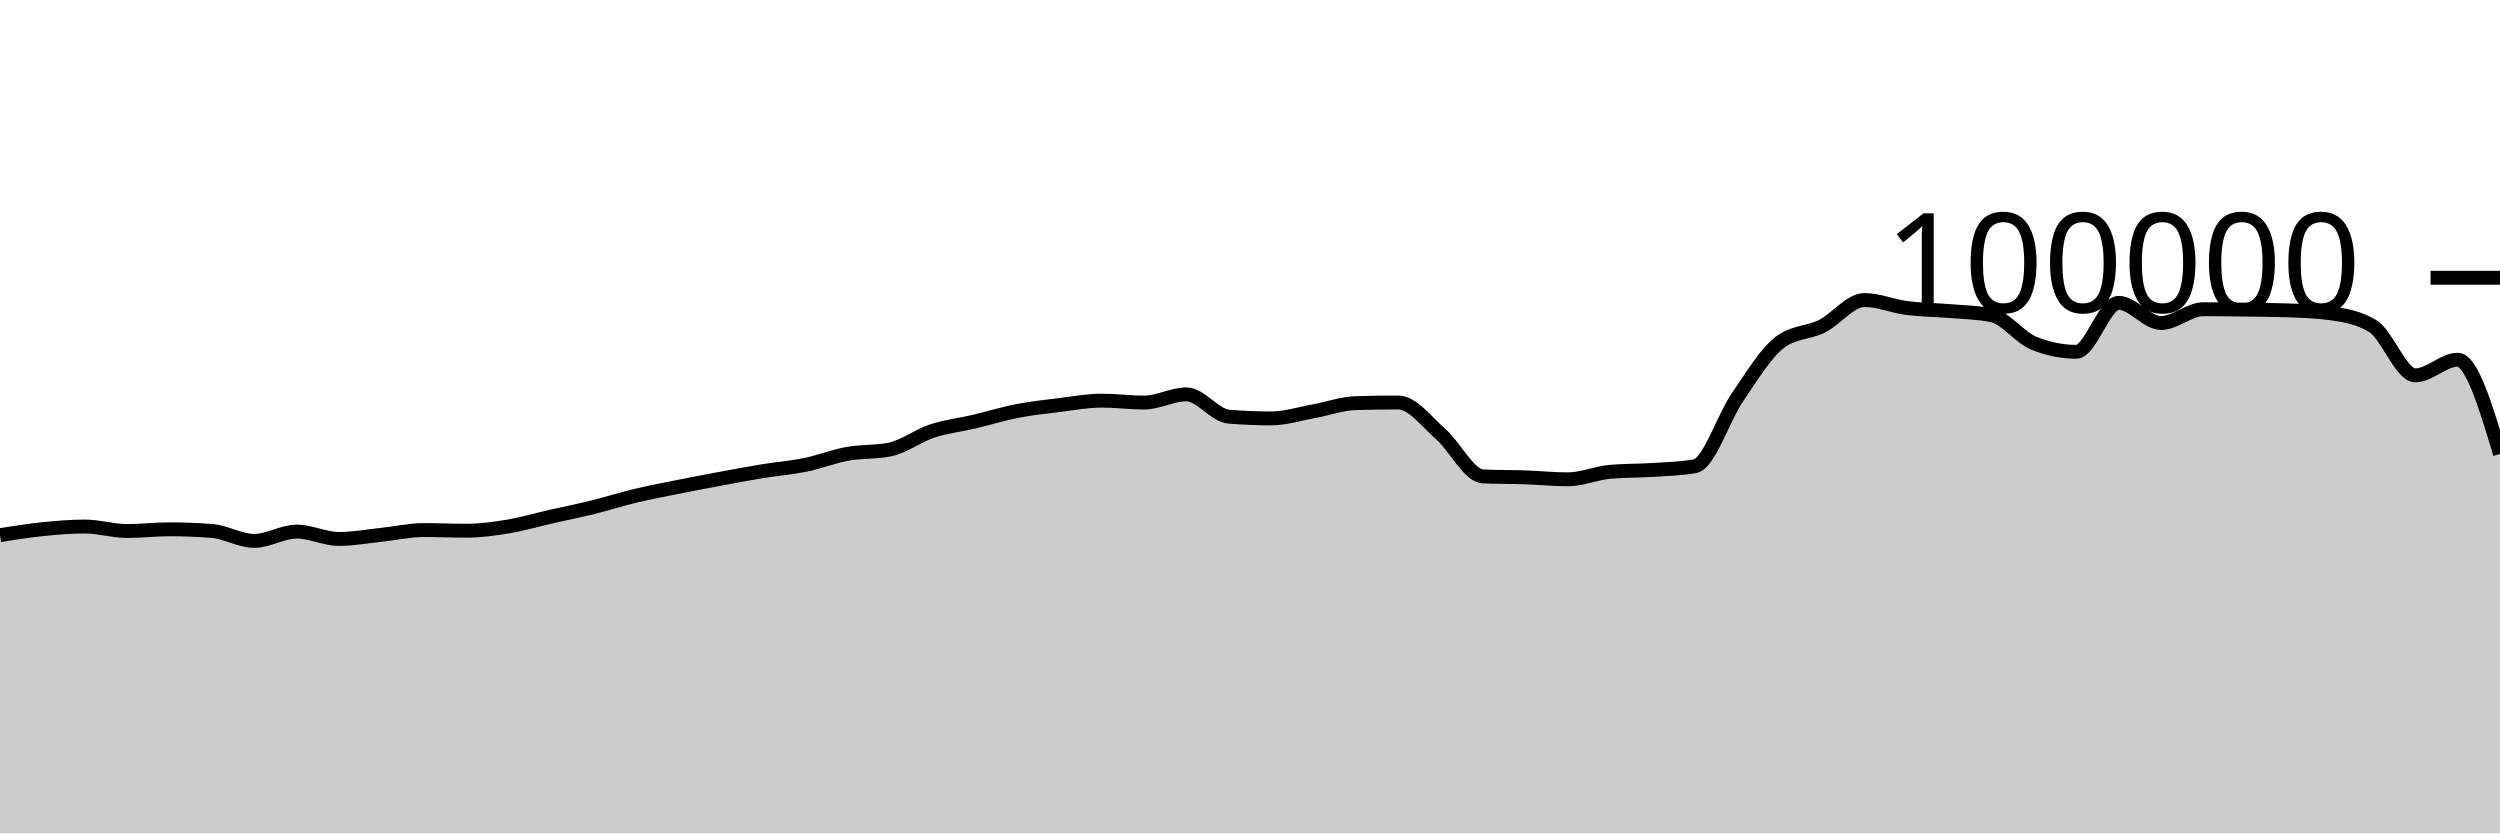
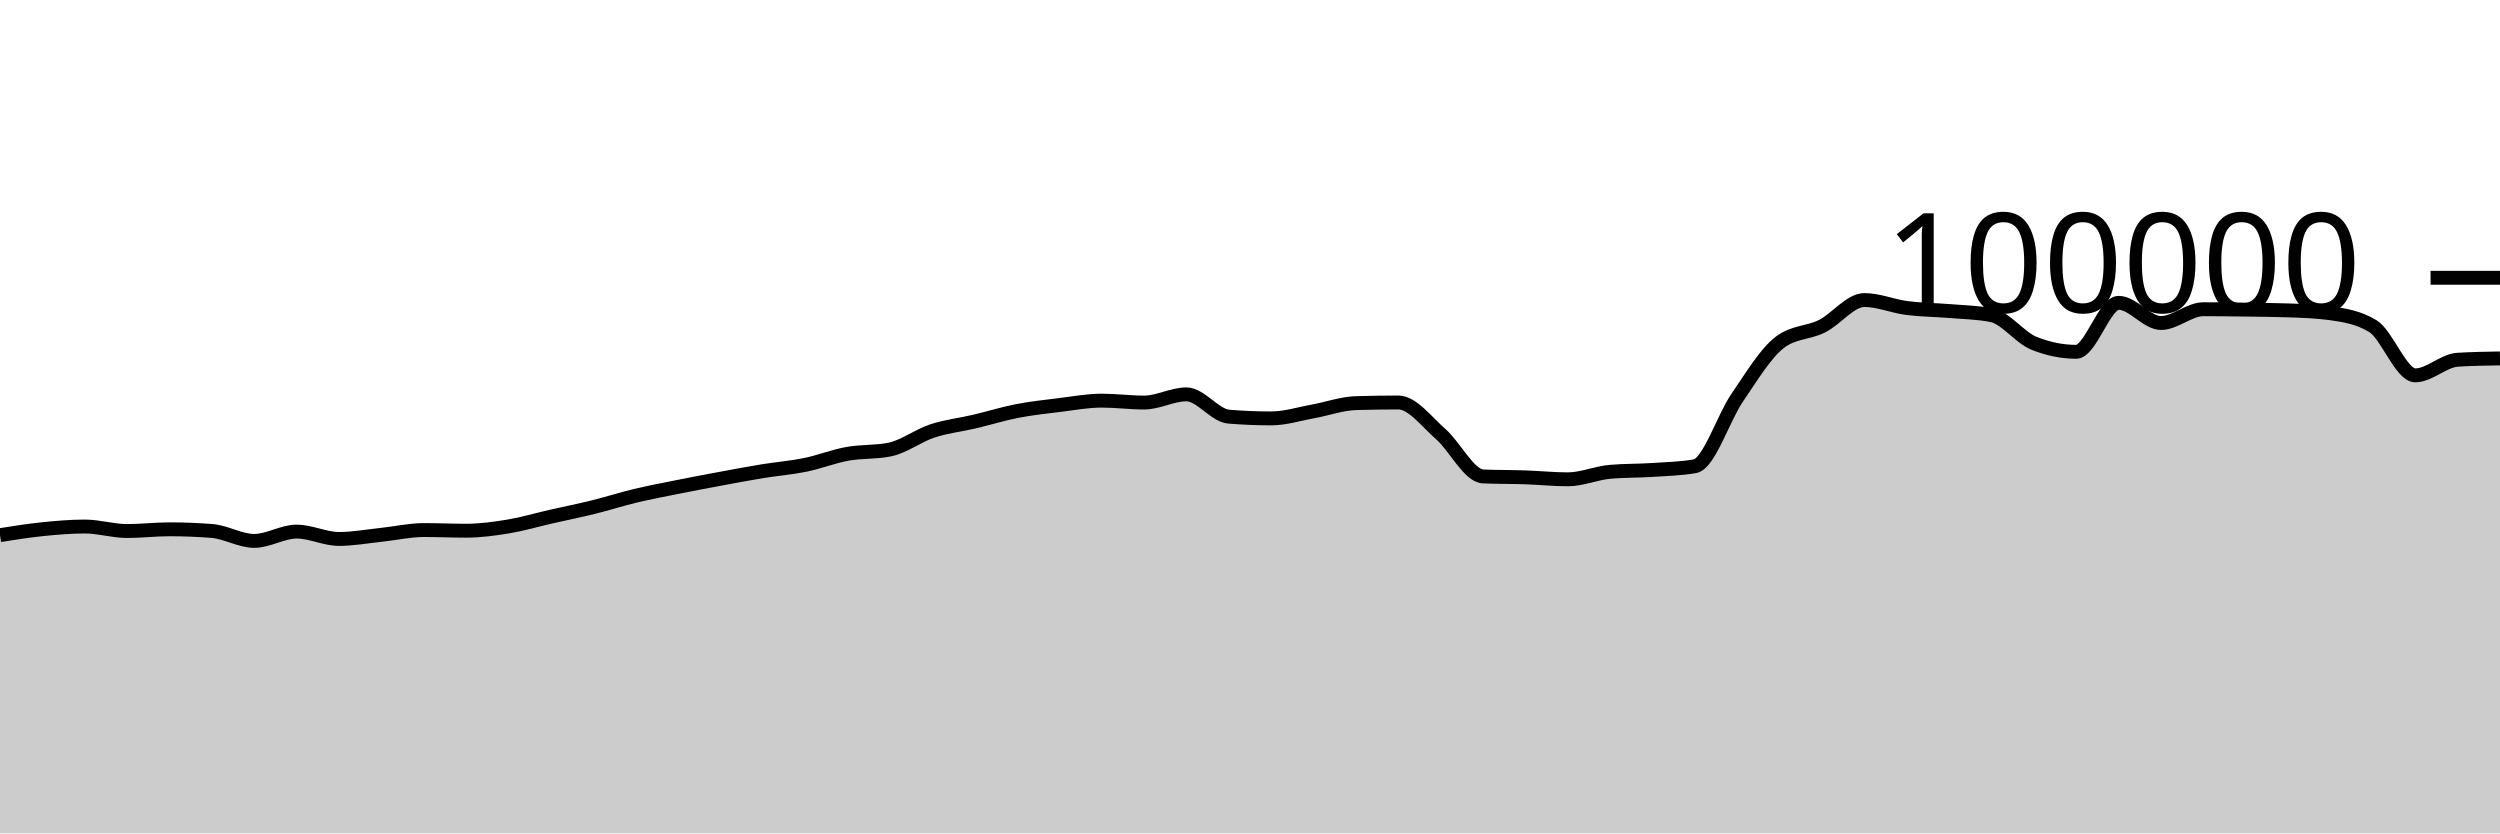
<svg xmlns="http://www.w3.org/2000/svg" viewBox="0 0 180 60">
  <g transform="translate(0,20)">
-     <path class="area" fill="rgba(0, 0, 0, 0.2)" d="M0,18.531C1.017,18.368,2.034,18.206,3.051,18.102C4.068,17.999,5.085,17.909,6.102,17.909C7.119,17.909,8.136,18.233,9.153,18.233C10.169,18.233,11.186,18.11,12.203,18.11C13.22,18.11,14.237,18.15,15.254,18.229C16.271,18.308,17.288,18.944,18.305,18.944C19.322,18.944,20.339,18.275,21.356,18.275C22.373,18.275,23.39,18.804,24.407,18.804C25.424,18.804,26.441,18.614,27.458,18.507C28.475,18.401,29.492,18.164,30.508,18.164C31.525,18.164,32.542,18.211,33.559,18.211C34.576,18.211,35.593,18.072,36.61,17.904C37.627,17.735,38.644,17.431,39.661,17.2C40.678,16.968,41.695,16.766,42.712,16.515C43.729,16.264,44.746,15.936,45.763,15.693C46.78,15.45,47.797,15.26,48.814,15.056C49.831,14.852,50.847,14.659,51.864,14.471C52.881,14.282,53.898,14.091,54.915,13.924C55.932,13.758,56.949,13.682,57.966,13.474C58.983,13.266,60,12.861,61.017,12.676C62.034,12.492,63.051,12.573,64.068,12.366C65.085,12.158,66.102,11.367,67.119,11.032C68.136,10.696,69.153,10.591,70.169,10.352C71.186,10.112,72.203,9.793,73.22,9.595C74.237,9.397,75.254,9.288,76.271,9.164C77.288,9.039,78.305,8.846,79.322,8.846C80.339,8.846,81.356,8.984,82.373,8.984C83.39,8.984,84.407,8.394,85.424,8.394C86.441,8.394,87.458,9.916,88.475,10C89.492,10.083,90.508,10.125,91.525,10.125C92.542,10.125,93.559,9.795,94.576,9.612C95.593,9.428,96.61,9.056,97.627,9.025C98.644,8.995,99.661,8.979,100.678,8.979C101.695,8.979,102.712,10.364,103.729,11.251C104.746,12.138,105.763,14.258,106.78,14.303C107.797,14.347,108.814,14.335,109.831,14.37C110.847,14.404,111.864,14.511,112.881,14.511C113.898,14.511,114.915,14.058,115.932,13.969C116.949,13.88,117.966,13.903,118.983,13.836C120,13.769,121.017,13.747,122.034,13.569C123.051,13.391,124.068,10.109,125.085,8.624C126.102,7.139,127.119,5.436,128.136,4.656C129.153,3.876,130.169,3.995,131.186,3.486C132.203,2.978,133.22,1.603,134.237,1.603C135.254,1.603,136.271,2.045,137.288,2.177C138.305,2.309,139.322,2.309,140.339,2.394C141.356,2.48,142.373,2.493,143.39,2.691C144.407,2.888,145.424,4.304,146.441,4.714C147.458,5.124,148.475,5.33,149.492,5.33C150.508,5.33,151.525,1.803,152.542,1.803C153.559,1.803,154.576,3.256,155.593,3.256C156.61,3.256,157.627,2.264,158.644,2.264C159.661,2.264,160.678,2.279,161.695,2.293C162.712,2.307,163.729,2.311,164.746,2.347C165.763,2.383,166.78,2.416,167.797,2.554C168.814,2.693,169.831,2.863,170.847,3.482C171.864,4.1,172.881,7.026,173.898,7.026C174.915,7.026,175.932,5.901,176.949,5.901C177.966,5.901,178.983,9.291,180,12.682L180,40C178.983,40,177.966,40,176.949,40C175.932,40,174.915,40,173.898,40C172.881,40,171.864,40,170.847,40C169.831,40,168.814,40,167.797,40C166.78,40,165.763,40,164.746,40C163.729,40,162.712,40,161.695,40C160.678,40,159.661,40,158.644,40C157.627,40,156.61,40,155.593,40C154.576,40,153.559,40,152.542,40C151.525,40,150.508,40,149.492,40C148.475,40,147.458,40,146.441,40C145.424,40,144.407,40,143.39,40C142.373,40,141.356,40,140.339,40C139.322,40,138.305,40,137.288,40C136.271,40,135.254,40,134.237,40C133.22,40,132.203,40,131.186,40C130.169,40,129.153,40,128.136,40C127.119,40,126.102,40,125.085,40C124.068,40,123.051,40,122.034,40C121.017,40,120,40,118.983,40C117.966,40,116.949,40,115.932,40C114.915,40,113.898,40,112.881,40C111.864,40,110.847,40,109.831,40C108.814,40,107.797,40,106.78,40C105.763,40,104.746,40,103.729,40C102.712,40,101.695,40,100.678,40C99.661,40,98.644,40,97.627,40C96.61,40,95.593,40,94.576,40C93.559,40,92.542,40,91.525,40C90.508,40,89.492,40,88.475,40C87.458,40,86.441,40,85.424,40C84.407,40,83.39,40,82.373,40C81.356,40,80.339,40,79.322,40C78.305,40,77.288,40,76.271,40C75.254,40,74.237,40,73.22,40C72.203,40,71.186,40,70.169,40C69.153,40,68.136,40,67.119,40C66.102,40,65.085,40,64.068,40C63.051,40,62.034,40,61.017,40C60,40,58.983,40,57.966,40C56.949,40,55.932,40,54.915,40C53.898,40,52.881,40,51.864,40C50.847,40,49.831,40,48.814,40C47.797,40,46.78,40,45.763,40C44.746,40,43.729,40,42.712,40C41.695,40,40.678,40,39.661,40C38.644,40,37.627,40,36.61,40C35.593,40,34.576,40,33.559,40C32.542,40,31.525,40,30.508,40C29.492,40,28.475,40,27.458,40C26.441,40,25.424,40,24.407,40C23.39,40,22.373,40,21.356,40C20.339,40,19.322,40,18.305,40C17.288,40,16.271,40,15.254,40C14.237,40,13.22,40,12.203,40C11.186,40,10.169,40,9.153,40C8.136,40,7.119,40,6.102,40C5.085,40,4.068,40,3.051,40C2.034,40,1.017,40,0,40Z" />
-     <path class="line" stroke="black" fill="none" d="M0,18.531C1.017,18.368,2.034,18.206,3.051,18.102C4.068,17.999,5.085,17.909,6.102,17.909C7.119,17.909,8.136,18.233,9.153,18.233C10.169,18.233,11.186,18.11,12.203,18.11C13.22,18.11,14.237,18.15,15.254,18.229C16.271,18.308,17.288,18.944,18.305,18.944C19.322,18.944,20.339,18.275,21.356,18.275C22.373,18.275,23.39,18.804,24.407,18.804C25.424,18.804,26.441,18.614,27.458,18.507C28.475,18.401,29.492,18.164,30.508,18.164C31.525,18.164,32.542,18.211,33.559,18.211C34.576,18.211,35.593,18.072,36.61,17.904C37.627,17.735,38.644,17.431,39.661,17.2C40.678,16.968,41.695,16.766,42.712,16.515C43.729,16.264,44.746,15.936,45.763,15.693C46.78,15.45,47.797,15.26,48.814,15.056C49.831,14.852,50.847,14.659,51.864,14.471C52.881,14.282,53.898,14.091,54.915,13.924C55.932,13.758,56.949,13.682,57.966,13.474C58.983,13.266,60,12.861,61.017,12.676C62.034,12.492,63.051,12.573,64.068,12.366C65.085,12.158,66.102,11.367,67.119,11.032C68.136,10.696,69.153,10.591,70.169,10.352C71.186,10.112,72.203,9.793,73.22,9.595C74.237,9.397,75.254,9.288,76.271,9.164C77.288,9.039,78.305,8.846,79.322,8.846C80.339,8.846,81.356,8.984,82.373,8.984C83.39,8.984,84.407,8.394,85.424,8.394C86.441,8.394,87.458,9.916,88.475,10C89.492,10.083,90.508,10.125,91.525,10.125C92.542,10.125,93.559,9.795,94.576,9.612C95.593,9.428,96.61,9.056,97.627,9.025C98.644,8.995,99.661,8.979,100.678,8.979C101.695,8.979,102.712,10.364,103.729,11.251C104.746,12.138,105.763,14.258,106.78,14.303C107.797,14.347,108.814,14.335,109.831,14.37C110.847,14.404,111.864,14.511,112.881,14.511C113.898,14.511,114.915,14.058,115.932,13.969C116.949,13.88,117.966,13.903,118.983,13.836C120,13.769,121.017,13.747,122.034,13.569C123.051,13.391,124.068,10.109,125.085,8.624C126.102,7.139,127.119,5.436,128.136,4.656C129.153,3.876,130.169,3.995,131.186,3.486C132.203,2.978,133.22,1.603,134.237,1.603C135.254,1.603,136.271,2.045,137.288,2.177C138.305,2.309,139.322,2.309,140.339,2.394C141.356,2.48,142.373,2.493,143.39,2.691C144.407,2.888,145.424,4.304,146.441,4.714C147.458,5.124,148.475,5.33,149.492,5.33C150.508,5.33,151.525,1.803,152.542,1.803C153.559,1.803,154.576,3.256,155.593,3.256C156.61,3.256,157.627,2.264,158.644,2.264C159.661,2.264,160.678,2.279,161.695,2.293C162.712,2.307,163.729,2.311,164.746,2.347C165.763,2.383,166.78,2.416,167.797,2.554C168.814,2.693,169.831,2.863,170.847,3.482C171.864,4.1,172.881,7.026,173.898,7.026C174.915,7.026,175.932,5.901,176.949,5.901C177.966,5.901,178.983,9.291,180,12.682" />
+     <path class="area" fill="rgba(0, 0, 0, 0.2)" d="M0,18.531C1.017,18.368,2.034,18.206,3.051,18.102C4.068,17.999,5.085,17.909,6.102,17.909C7.119,17.909,8.136,18.233,9.153,18.233C10.169,18.233,11.186,18.11,12.203,18.11C13.22,18.11,14.237,18.15,15.254,18.229C16.271,18.308,17.288,18.944,18.305,18.944C19.322,18.944,20.339,18.275,21.356,18.275C22.373,18.275,23.39,18.804,24.407,18.804C25.424,18.804,26.441,18.614,27.458,18.507C28.475,18.401,29.492,18.164,30.508,18.164C31.525,18.164,32.542,18.211,33.559,18.211C34.576,18.211,35.593,18.072,36.61,17.904C37.627,17.735,38.644,17.431,39.661,17.2C40.678,16.968,41.695,16.766,42.712,16.515C43.729,16.264,44.746,15.936,45.763,15.693C46.78,15.45,47.797,15.26,48.814,15.056C49.831,14.852,50.847,14.659,51.864,14.471C52.881,14.282,53.898,14.091,54.915,13.924C55.932,13.758,56.949,13.682,57.966,13.474C58.983,13.266,60,12.861,61.017,12.676C62.034,12.492,63.051,12.573,64.068,12.366C65.085,12.158,66.102,11.367,67.119,11.032C68.136,10.696,69.153,10.591,70.169,10.352C71.186,10.112,72.203,9.793,73.22,9.595C74.237,9.397,75.254,9.288,76.271,9.164C77.288,9.039,78.305,8.846,79.322,8.846C80.339,8.846,81.356,8.984,82.373,8.984C83.39,8.984,84.407,8.394,85.424,8.394C86.441,8.394,87.458,9.916,88.475,10C89.492,10.083,90.508,10.125,91.525,10.125C92.542,10.125,93.559,9.795,94.576,9.612C95.593,9.428,96.61,9.056,97.627,9.025C98.644,8.995,99.661,8.979,100.678,8.979C101.695,8.979,102.712,10.364,103.729,11.251C104.746,12.138,105.763,14.258,106.78,14.303C107.797,14.347,108.814,14.335,109.831,14.37C110.847,14.404,111.864,14.511,112.881,14.511C113.898,14.511,114.915,14.058,115.932,13.969C116.949,13.88,117.966,13.903,118.983,13.836C120,13.769,121.017,13.747,122.034,13.569C123.051,13.391,124.068,10.109,125.085,8.624C126.102,7.139,127.119,5.436,128.136,4.656C129.153,3.876,130.169,3.995,131.186,3.486C132.203,2.978,133.22,1.603,134.237,1.603C135.254,1.603,136.271,2.045,137.288,2.177C138.305,2.309,139.322,2.309,140.339,2.394C141.356,2.48,142.373,2.493,143.39,2.691C144.407,2.888,145.424,4.304,146.441,4.714C147.458,5.124,148.475,5.33,149.492,5.33C150.508,5.33,151.525,1.803,152.542,1.803C153.559,1.803,154.576,3.256,155.593,3.256C156.61,3.256,157.627,2.264,158.644,2.264C159.661,2.264,160.678,2.279,161.695,2.293C162.712,2.307,163.729,2.311,164.746,2.347C165.763,2.383,166.78,2.416,167.797,2.554C168.814,2.693,169.831,2.863,170.847,3.482C171.864,4.1,172.881,7.026,173.898,7.026C174.915,7.026,175.932,5.964,176.949,5.901C177.966,5.838,178.983,5.822,180,5.806L180,40C178.983,40,177.966,40,176.949,40C175.932,40,174.915,40,173.898,40C172.881,40,171.864,40,170.847,40C169.831,40,168.814,40,167.797,40C166.78,40,165.763,40,164.746,40C163.729,40,162.712,40,161.695,40C160.678,40,159.661,40,158.644,40C157.627,40,156.61,40,155.593,40C154.576,40,153.559,40,152.542,40C151.525,40,150.508,40,149.492,40C148.475,40,147.458,40,146.441,40C145.424,40,144.407,40,143.39,40C142.373,40,141.356,40,140.339,40C139.322,40,138.305,40,137.288,40C136.271,40,135.254,40,134.237,40C133.22,40,132.203,40,131.186,40C130.169,40,129.153,40,128.136,40C127.119,40,126.102,40,125.085,40C124.068,40,123.051,40,122.034,40C121.017,40,120,40,118.983,40C117.966,40,116.949,40,115.932,40C114.915,40,113.898,40,112.881,40C111.864,40,110.847,40,109.831,40C108.814,40,107.797,40,106.78,40C105.763,40,104.746,40,103.729,40C102.712,40,101.695,40,100.678,40C99.661,40,98.644,40,97.627,40C96.61,40,95.593,40,94.576,40C93.559,40,92.542,40,91.525,40C90.508,40,89.492,40,88.475,40C87.458,40,86.441,40,85.424,40C84.407,40,83.39,40,82.373,40C81.356,40,80.339,40,79.322,40C78.305,40,77.288,40,76.271,40C75.254,40,74.237,40,73.22,40C72.203,40,71.186,40,70.169,40C69.153,40,68.136,40,67.119,40C66.102,40,65.085,40,64.068,40C63.051,40,62.034,40,61.017,40C60,40,58.983,40,57.966,40C56.949,40,55.932,40,54.915,40C53.898,40,52.881,40,51.864,40C50.847,40,49.831,40,48.814,40C47.797,40,46.78,40,45.763,40C44.746,40,43.729,40,42.712,40C41.695,40,40.678,40,39.661,40C38.644,40,37.627,40,36.61,40C35.593,40,34.576,40,33.559,40C32.542,40,31.525,40,30.508,40C29.492,40,28.475,40,27.458,40C26.441,40,25.424,40,24.407,40C23.39,40,22.373,40,21.356,40C20.339,40,19.322,40,18.305,40C17.288,40,16.271,40,15.254,40C14.237,40,13.22,40,12.203,40C11.186,40,10.169,40,9.153,40C8.136,40,7.119,40,6.102,40C5.085,40,4.068,40,3.051,40C2.034,40,1.017,40,0,40Z" />
+     <path class="line" stroke="black" fill="none" d="M0,18.531C1.017,18.368,2.034,18.206,3.051,18.102C4.068,17.999,5.085,17.909,6.102,17.909C7.119,17.909,8.136,18.233,9.153,18.233C10.169,18.233,11.186,18.11,12.203,18.11C13.22,18.11,14.237,18.15,15.254,18.229C16.271,18.308,17.288,18.944,18.305,18.944C19.322,18.944,20.339,18.275,21.356,18.275C22.373,18.275,23.39,18.804,24.407,18.804C25.424,18.804,26.441,18.614,27.458,18.507C28.475,18.401,29.492,18.164,30.508,18.164C31.525,18.164,32.542,18.211,33.559,18.211C34.576,18.211,35.593,18.072,36.61,17.904C37.627,17.735,38.644,17.431,39.661,17.2C40.678,16.968,41.695,16.766,42.712,16.515C43.729,16.264,44.746,15.936,45.763,15.693C46.78,15.45,47.797,15.26,48.814,15.056C49.831,14.852,50.847,14.659,51.864,14.471C52.881,14.282,53.898,14.091,54.915,13.924C55.932,13.758,56.949,13.682,57.966,13.474C58.983,13.266,60,12.861,61.017,12.676C62.034,12.492,63.051,12.573,64.068,12.366C65.085,12.158,66.102,11.367,67.119,11.032C68.136,10.696,69.153,10.591,70.169,10.352C71.186,10.112,72.203,9.793,73.22,9.595C74.237,9.397,75.254,9.288,76.271,9.164C77.288,9.039,78.305,8.846,79.322,8.846C80.339,8.846,81.356,8.984,82.373,8.984C83.39,8.984,84.407,8.394,85.424,8.394C86.441,8.394,87.458,9.916,88.475,10C89.492,10.083,90.508,10.125,91.525,10.125C92.542,10.125,93.559,9.795,94.576,9.612C95.593,9.428,96.61,9.056,97.627,9.025C98.644,8.995,99.661,8.979,100.678,8.979C101.695,8.979,102.712,10.364,103.729,11.251C104.746,12.138,105.763,14.258,106.78,14.303C107.797,14.347,108.814,14.335,109.831,14.37C110.847,14.404,111.864,14.511,112.881,14.511C113.898,14.511,114.915,14.058,115.932,13.969C116.949,13.88,117.966,13.903,118.983,13.836C120,13.769,121.017,13.747,122.034,13.569C123.051,13.391,124.068,10.109,125.085,8.624C126.102,7.139,127.119,5.436,128.136,4.656C129.153,3.876,130.169,3.995,131.186,3.486C132.203,2.978,133.22,1.603,134.237,1.603C135.254,1.603,136.271,2.045,137.288,2.177C138.305,2.309,139.322,2.309,140.339,2.394C141.356,2.48,142.373,2.493,143.39,2.691C144.407,2.888,145.424,4.304,146.441,4.714C147.458,5.124,148.475,5.33,149.492,5.33C150.508,5.33,151.525,1.803,152.542,1.803C153.559,1.803,154.576,3.256,155.593,3.256C156.61,3.256,157.627,2.264,158.644,2.264C159.661,2.264,160.678,2.279,161.695,2.293C162.712,2.307,163.729,2.311,164.746,2.347C165.763,2.383,166.78,2.416,167.797,2.554C168.814,2.693,169.831,2.863,170.847,3.482C171.864,4.1,172.881,7.026,173.898,7.026C174.915,7.026,175.932,5.964,176.949,5.901C177.966,5.838,178.983,5.822,180,5.806" />
    <path class="axis-ceiling" stroke-width="1" stroke="black" fill="none" d="M175,0L180,0" />
    <text class="axis-ceiling-label" font-family="sans-serif" text-anchor="end" font-size="10px" x="170" y="2.5">100000</text>
  </g>
</svg>
